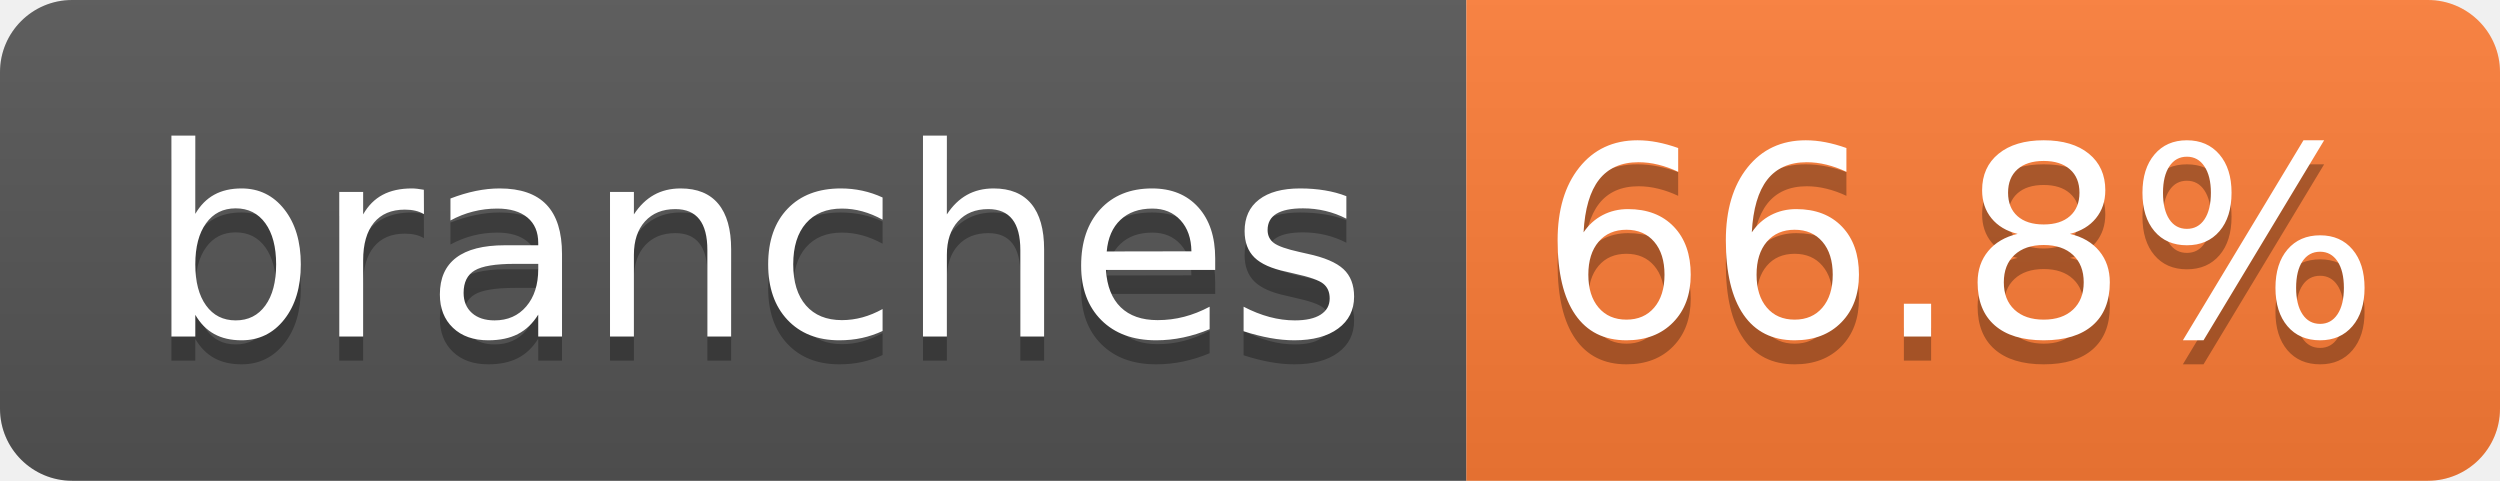
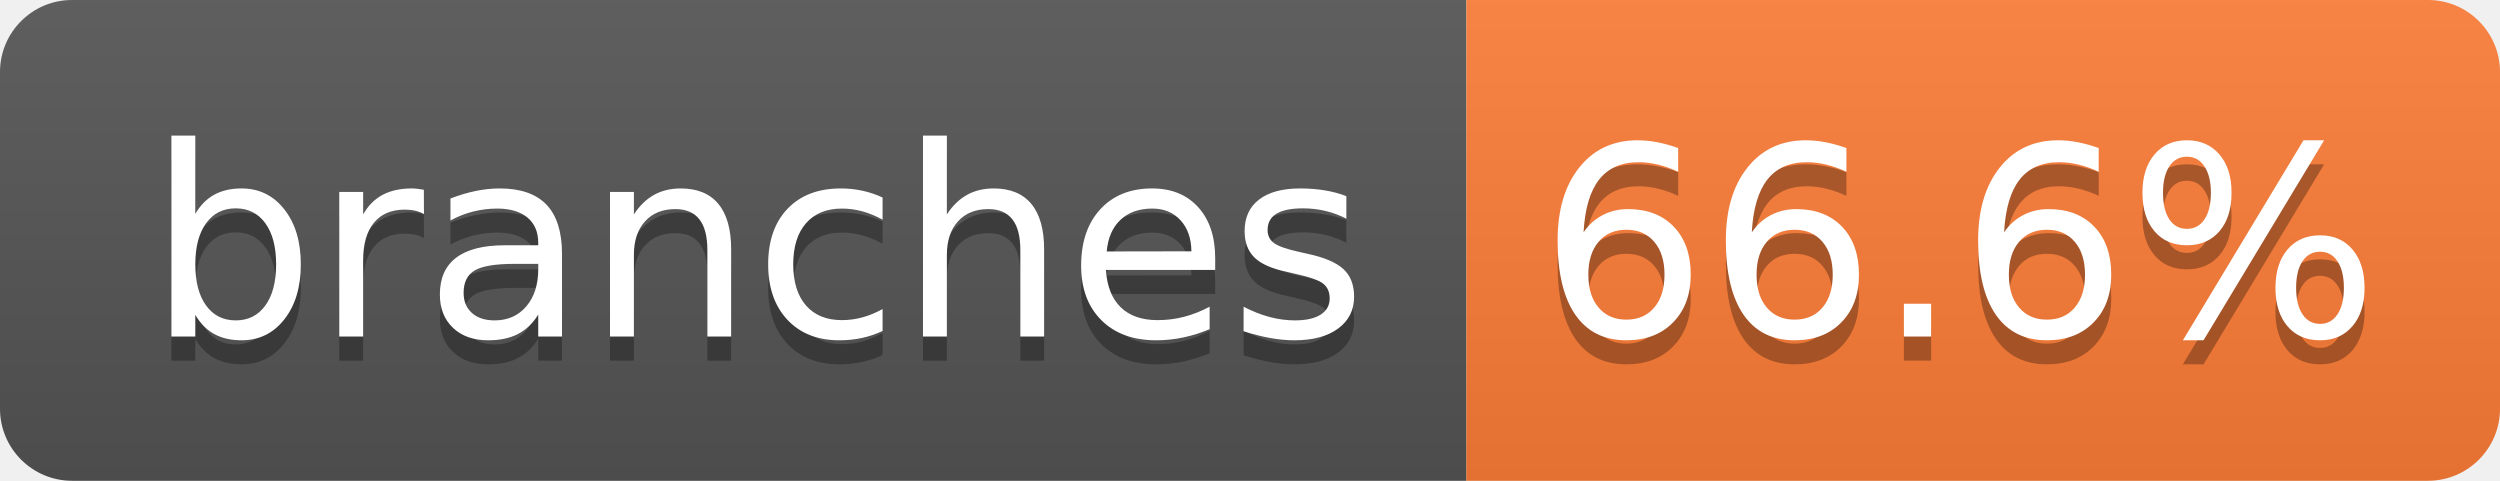
- <svg xmlns="http://www.w3.org/2000/svg" width="104" height="20" role="img" aria-label="branches: 66.8%">
+ <svg xmlns="http://www.w3.org/2000/svg" width="104" height="20" role="img" aria-label="branches: 66.6%">
  <linearGradient id="s" x2="0" y2="100%">
    <stop offset="0" stop-color="#bbb" stop-opacity=".1" />
    <stop offset="1" stop-opacity=".1" />
  </linearGradient>
  <clipPath id="r">
    <rect width="104" height="20" rx="3" fill="#fff" />
  </clipPath>
  <g clip-path="url(#r)">
    <rect width="61" height="20" fill="#555" />
    <rect x="61" width="43" height="20" fill="#fe7d37" />
    <rect width="104" height="20" fill="url(#s)" />
  </g>
  <g fill="#fff" text-anchor="middle" font-family="Verdana,Geneva,DejaVu Sans,sans-serif" text-rendering="geometricPrecision" font-size="110">
    <text aria-hidden="true" x="315" y="150" fill="#010101" fill-opacity=".3" transform="scale(.1)" textLength="510">branches</text>
    <text x="315" y="140" transform="scale(.1)" fill="#fff" textLength="510">branches</text>
-     <text aria-hidden="true" x="815" y="150" fill="#010101" fill-opacity=".3" transform="scale(.1)" textLength="330">66.8%</text>
-     <text x="815" y="140" transform="scale(.1)" fill="#fff" textLength="330">66.8%</text>
+     <text aria-hidden="true" x="815" y="150" fill="#010101" fill-opacity=".3" transform="scale(.1)" textLength="330">66.6%</text>
+     <text x="815" y="140" transform="scale(.1)" fill="#fff" textLength="330">66.6%</text>
  </g>
</svg>
